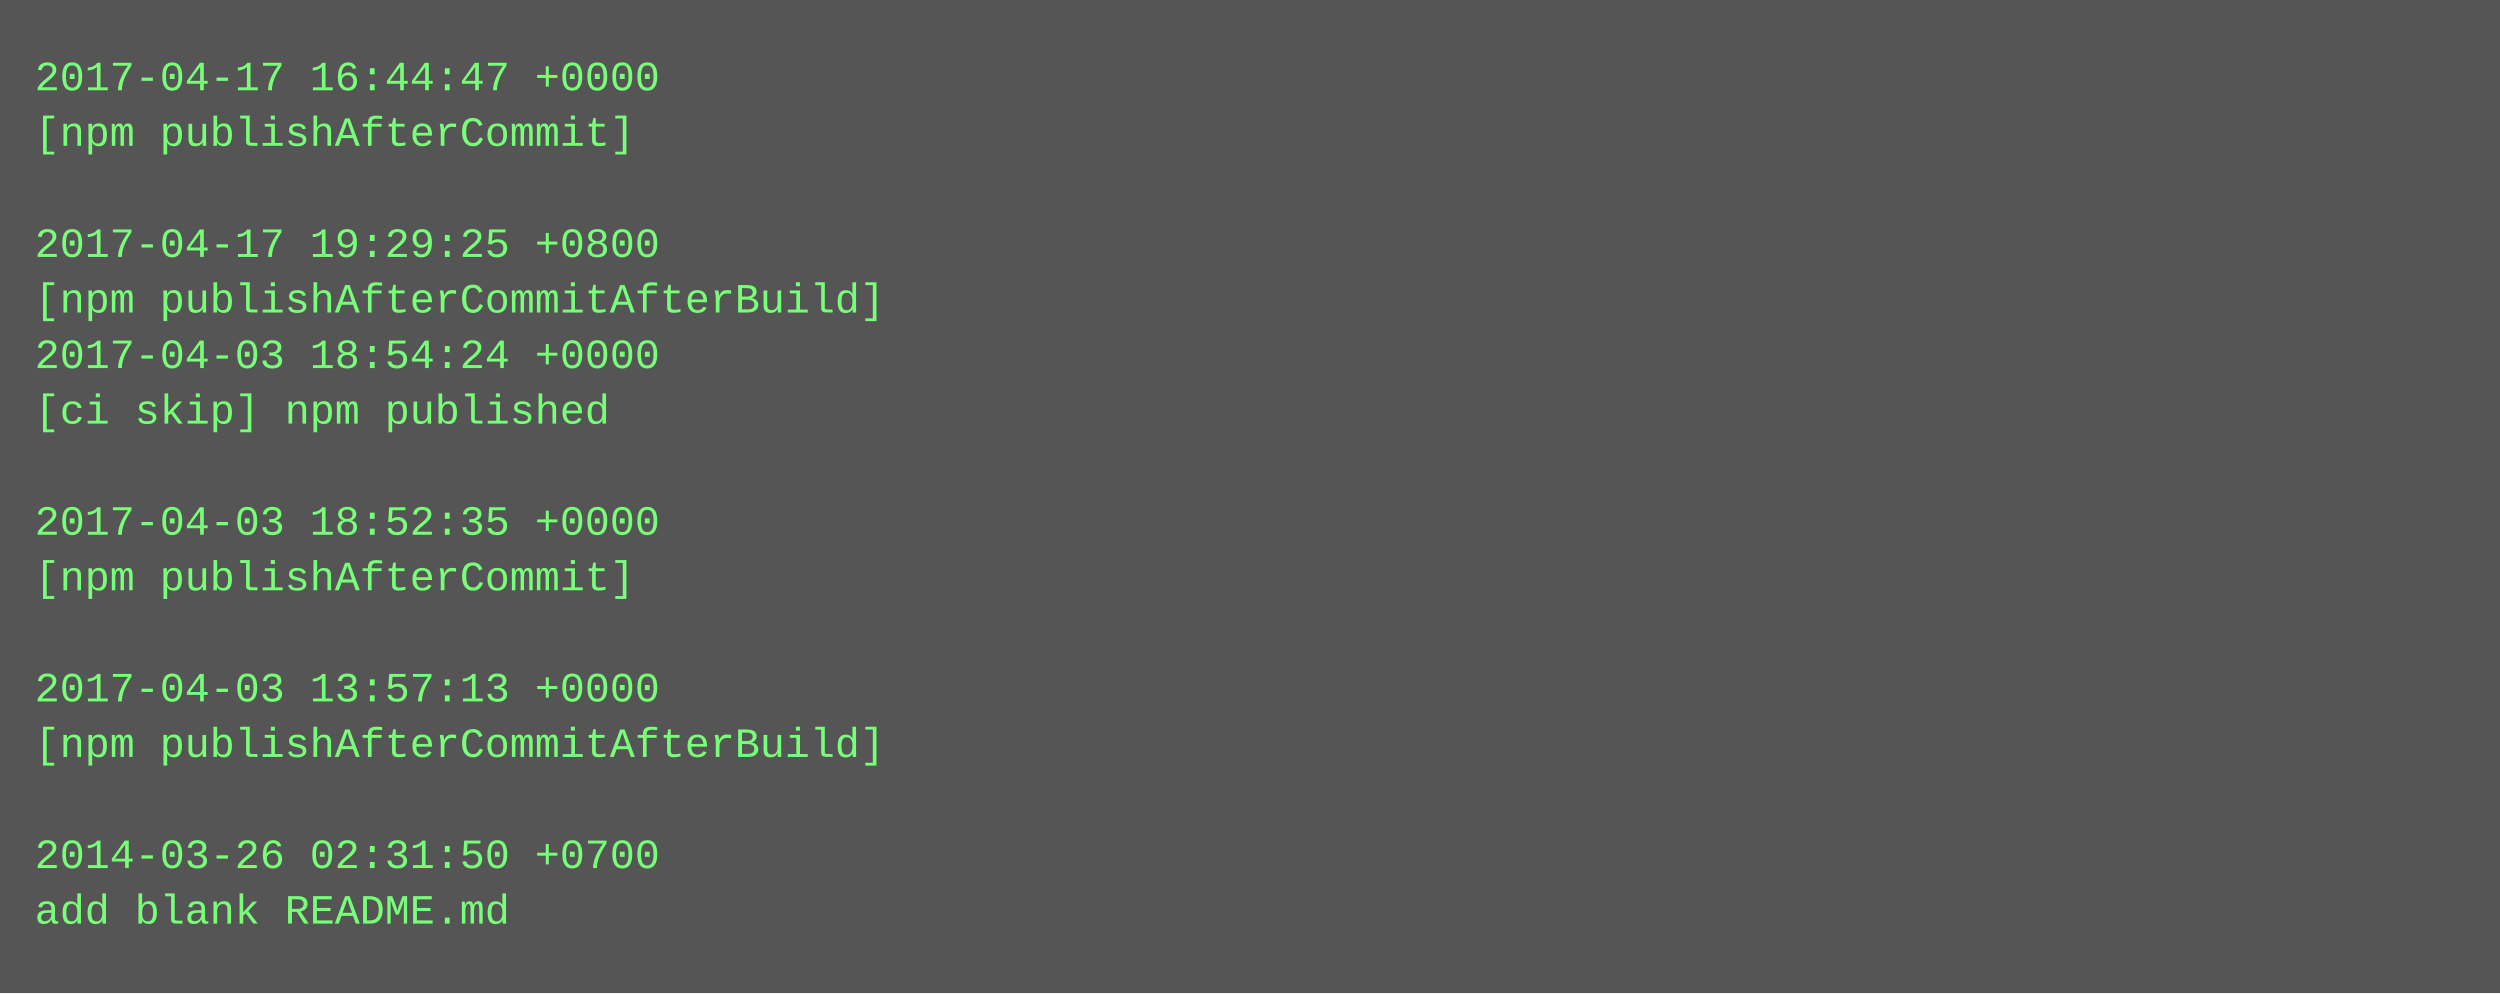
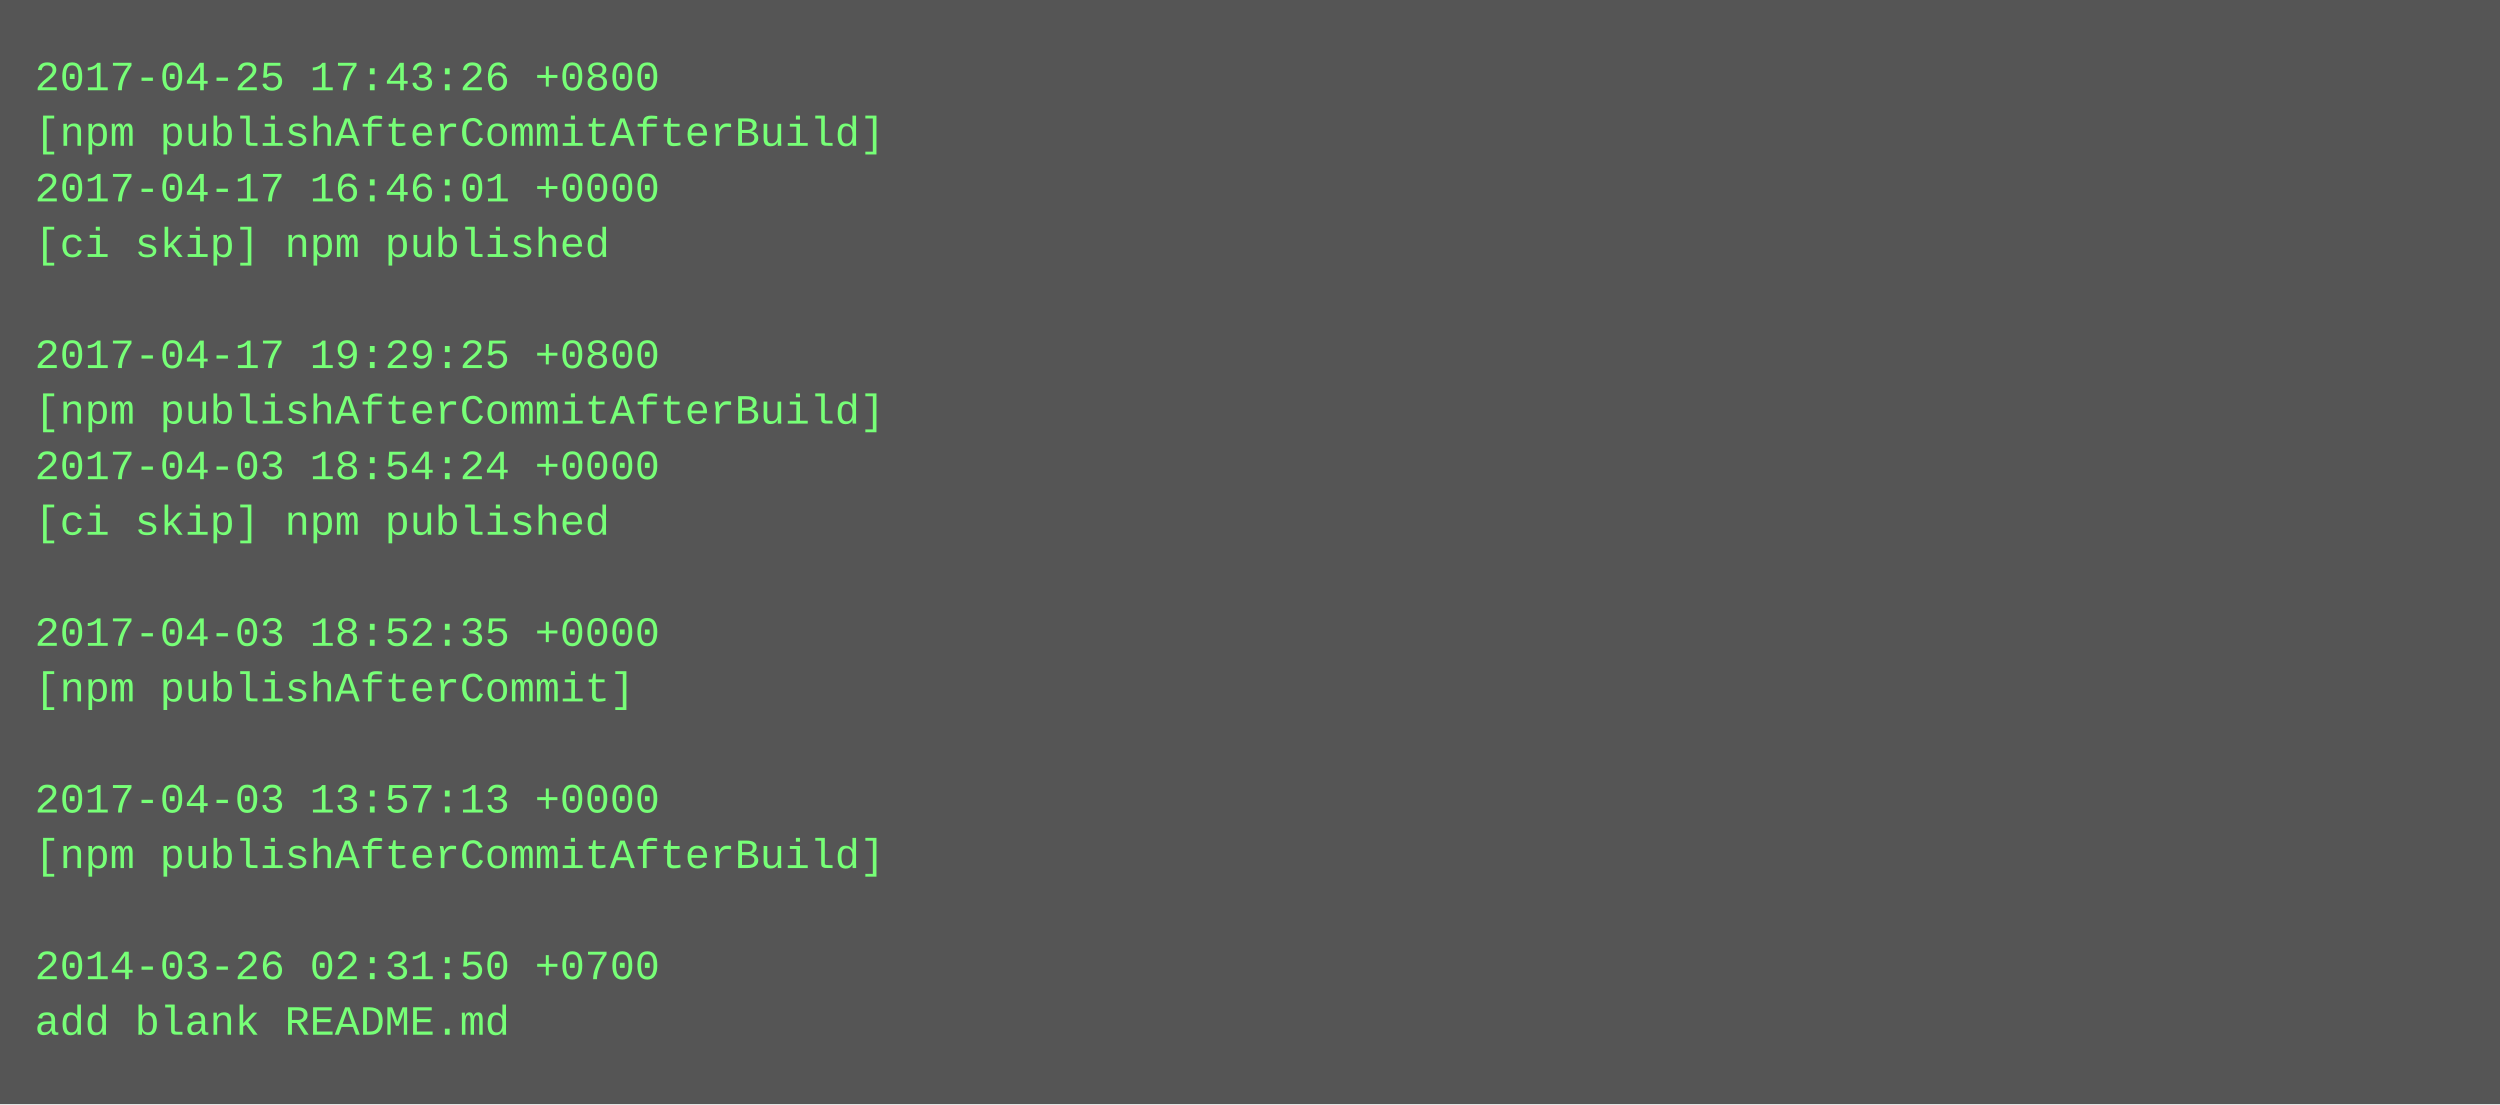
- <svg xmlns="http://www.w3.org/2000/svg" height="286" width="720">
-   <rect height="286" fill="#555" width="720" />
+ <svg xmlns="http://www.w3.org/2000/svg" height="318" width="720">
+   <rect height="318" fill="#555" width="720" />
  <text fill="#7f7" font-family="Courier New" font-size="12" xml:space="preserve">
-     <tspan x="10" y="26">2017-04-17 16:44:47 +0000</tspan>
-     <tspan x="10" y="42">[npm publishAfterCommit]</tspan>
-     <tspan x="10" y="58" />
-     <tspan x="10" y="74">2017-04-17 19:29:25 +0800</tspan>
-     <tspan x="10" y="90">[npm publishAfterCommitAfterBuild]</tspan>
-     <tspan x="10" y="106">2017-04-03 18:54:24 +0000</tspan>
-     <tspan x="10" y="122">[ci skip] npm published</tspan>
-     <tspan x="10" y="138" />
-     <tspan x="10" y="154">2017-04-03 18:52:35 +0000</tspan>
-     <tspan x="10" y="170">[npm publishAfterCommit]</tspan>
-     <tspan x="10" y="186" />
-     <tspan x="10" y="202">2017-04-03 13:57:13 +0000</tspan>
-     <tspan x="10" y="218">[npm publishAfterCommitAfterBuild]</tspan>
-     <tspan x="10" y="234" />
-     <tspan x="10" y="250">2014-03-26 02:31:50 +0700</tspan>
-     <tspan x="10" y="266">add blank README.md</tspan>
+     <tspan x="10" y="26">2017-04-25 17:43:26 +0800</tspan>
+     <tspan x="10" y="42">[npm publishAfterCommitAfterBuild]</tspan>
+     <tspan x="10" y="58">2017-04-17 16:46:01 +0000</tspan>
+     <tspan x="10" y="74">[ci skip] npm published</tspan>
+     <tspan x="10" y="90" />
+     <tspan x="10" y="106">2017-04-17 19:29:25 +0800</tspan>
+     <tspan x="10" y="122">[npm publishAfterCommitAfterBuild]</tspan>
+     <tspan x="10" y="138">2017-04-03 18:54:24 +0000</tspan>
+     <tspan x="10" y="154">[ci skip] npm published</tspan>
+     <tspan x="10" y="170" />
+     <tspan x="10" y="186">2017-04-03 18:52:35 +0000</tspan>
+     <tspan x="10" y="202">[npm publishAfterCommit]</tspan>
+     <tspan x="10" y="218" />
+     <tspan x="10" y="234">2017-04-03 13:57:13 +0000</tspan>
+     <tspan x="10" y="250">[npm publishAfterCommitAfterBuild]</tspan>
+     <tspan x="10" y="266" />
+     <tspan x="10" y="282">2014-03-26 02:31:50 +0700</tspan>
+     <tspan x="10" y="298">add blank README.md</tspan>
  </text>
</svg>
